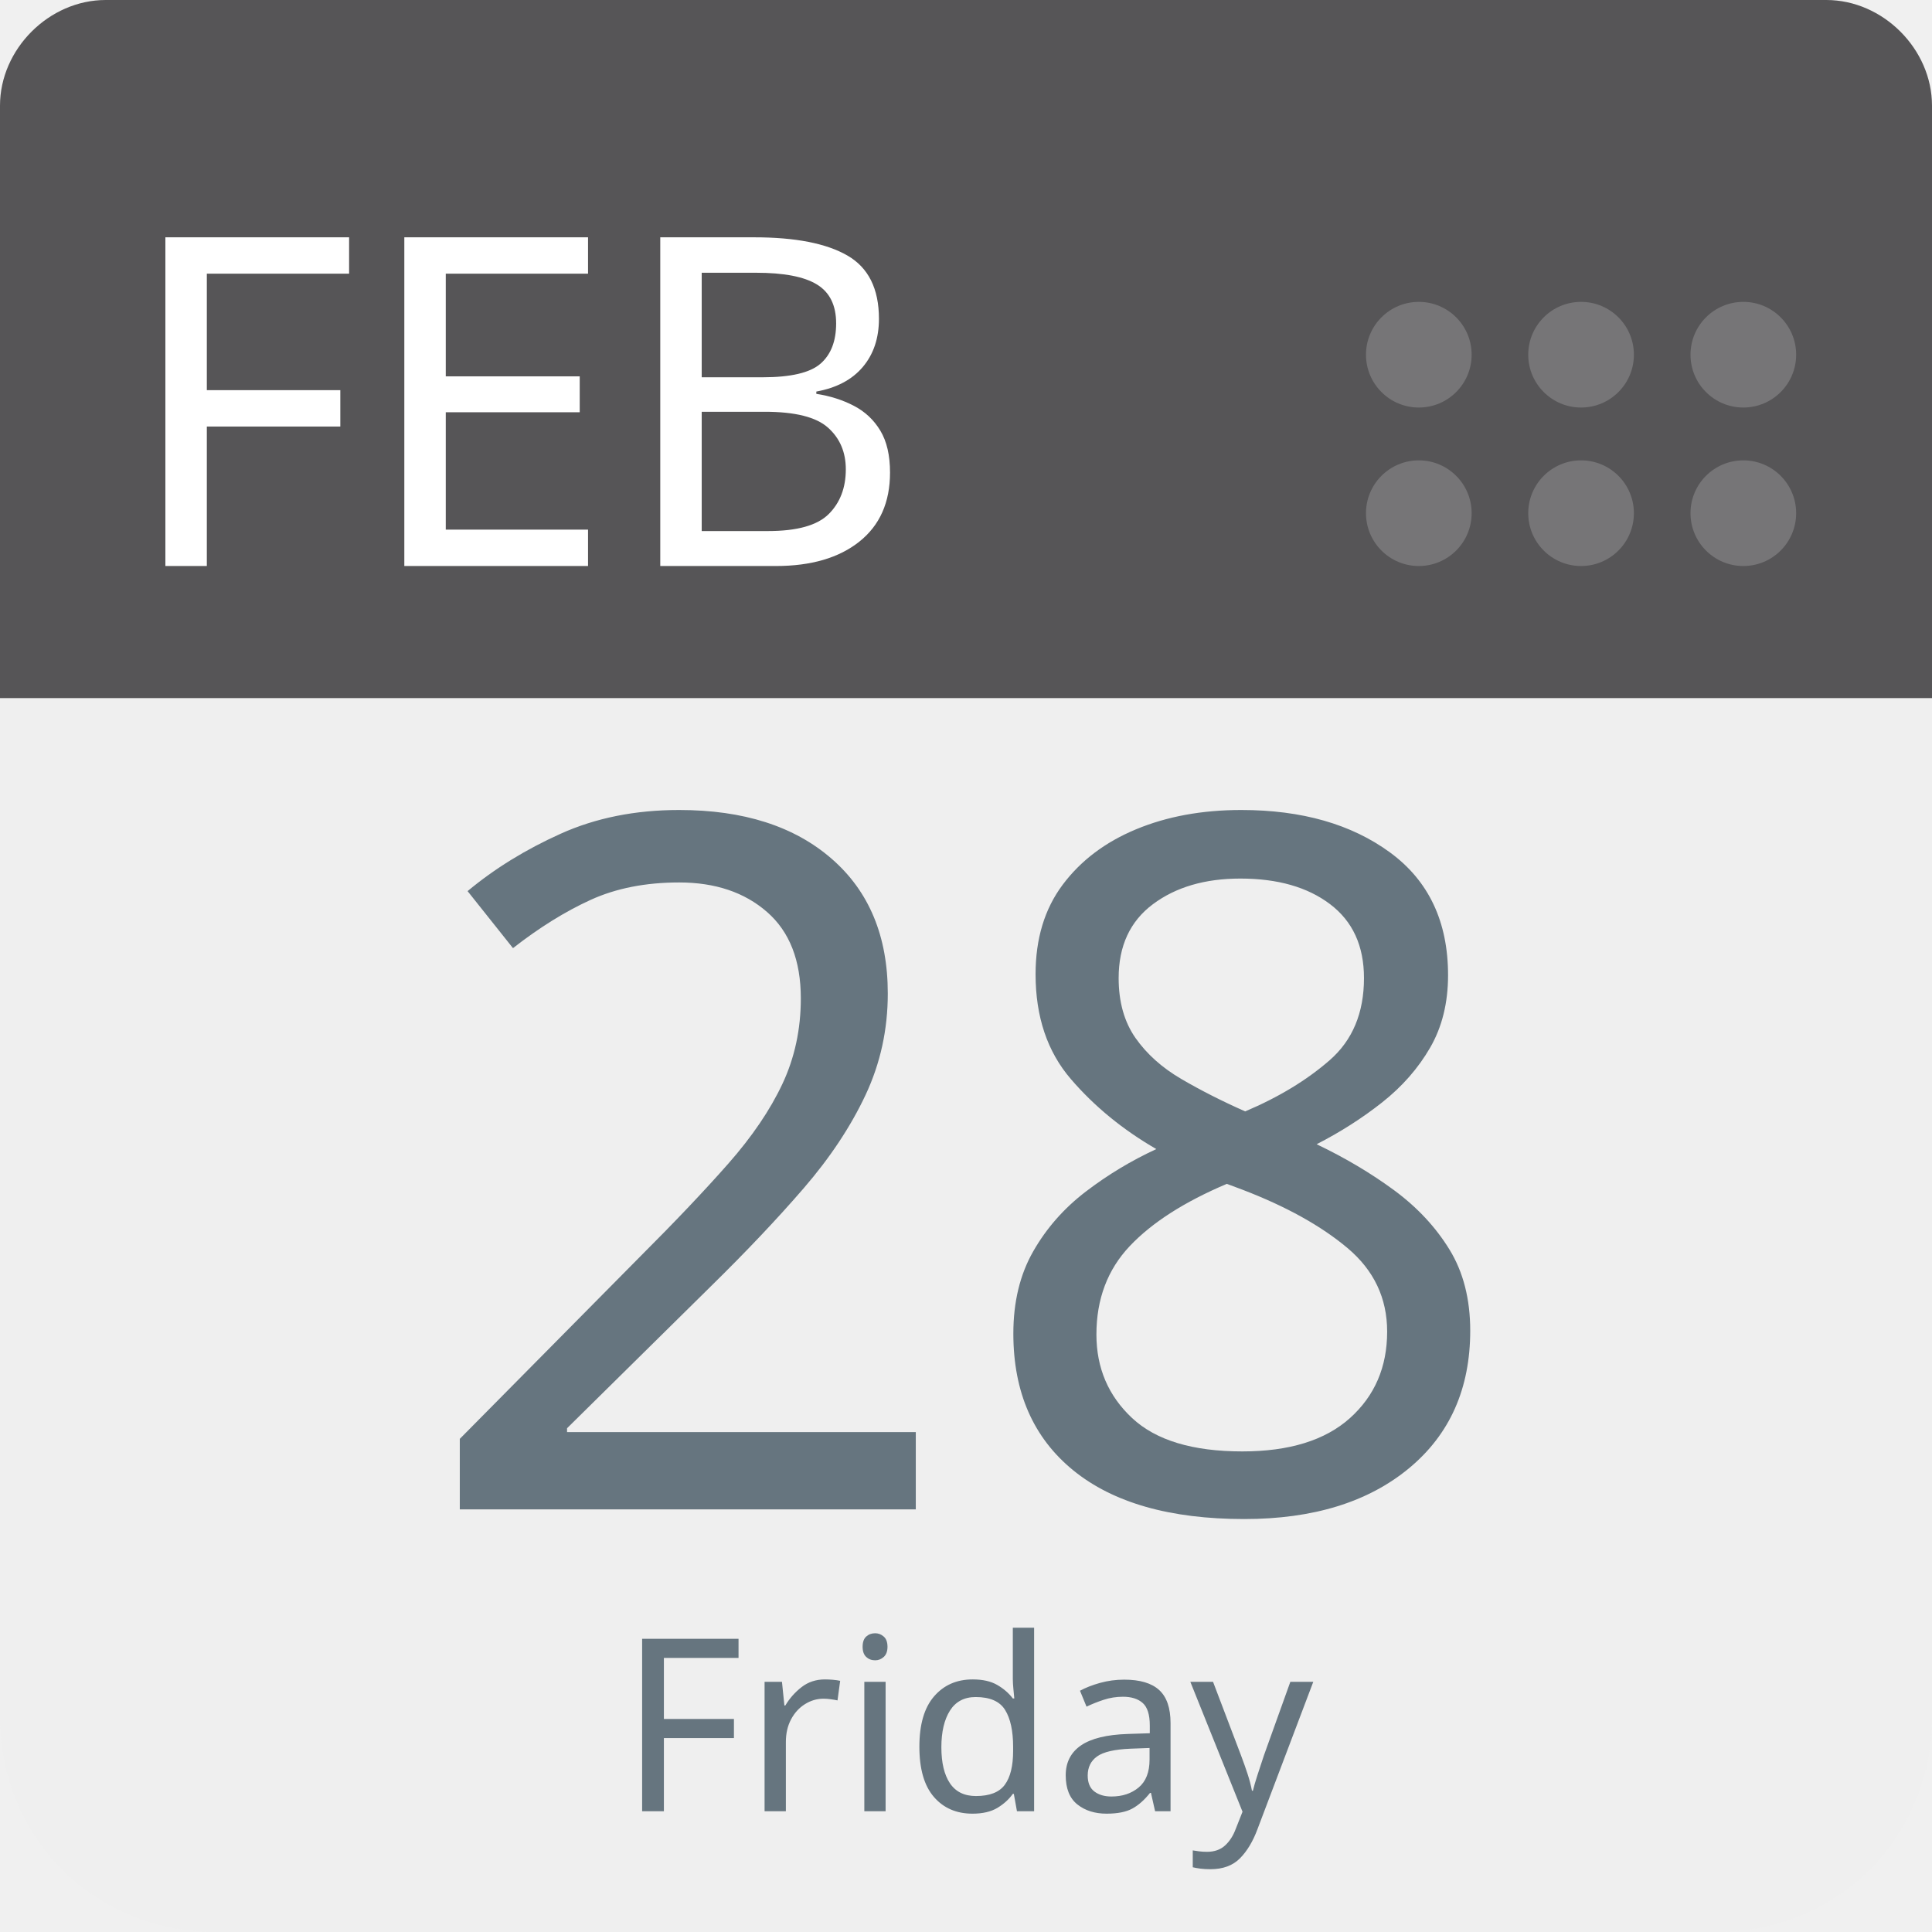
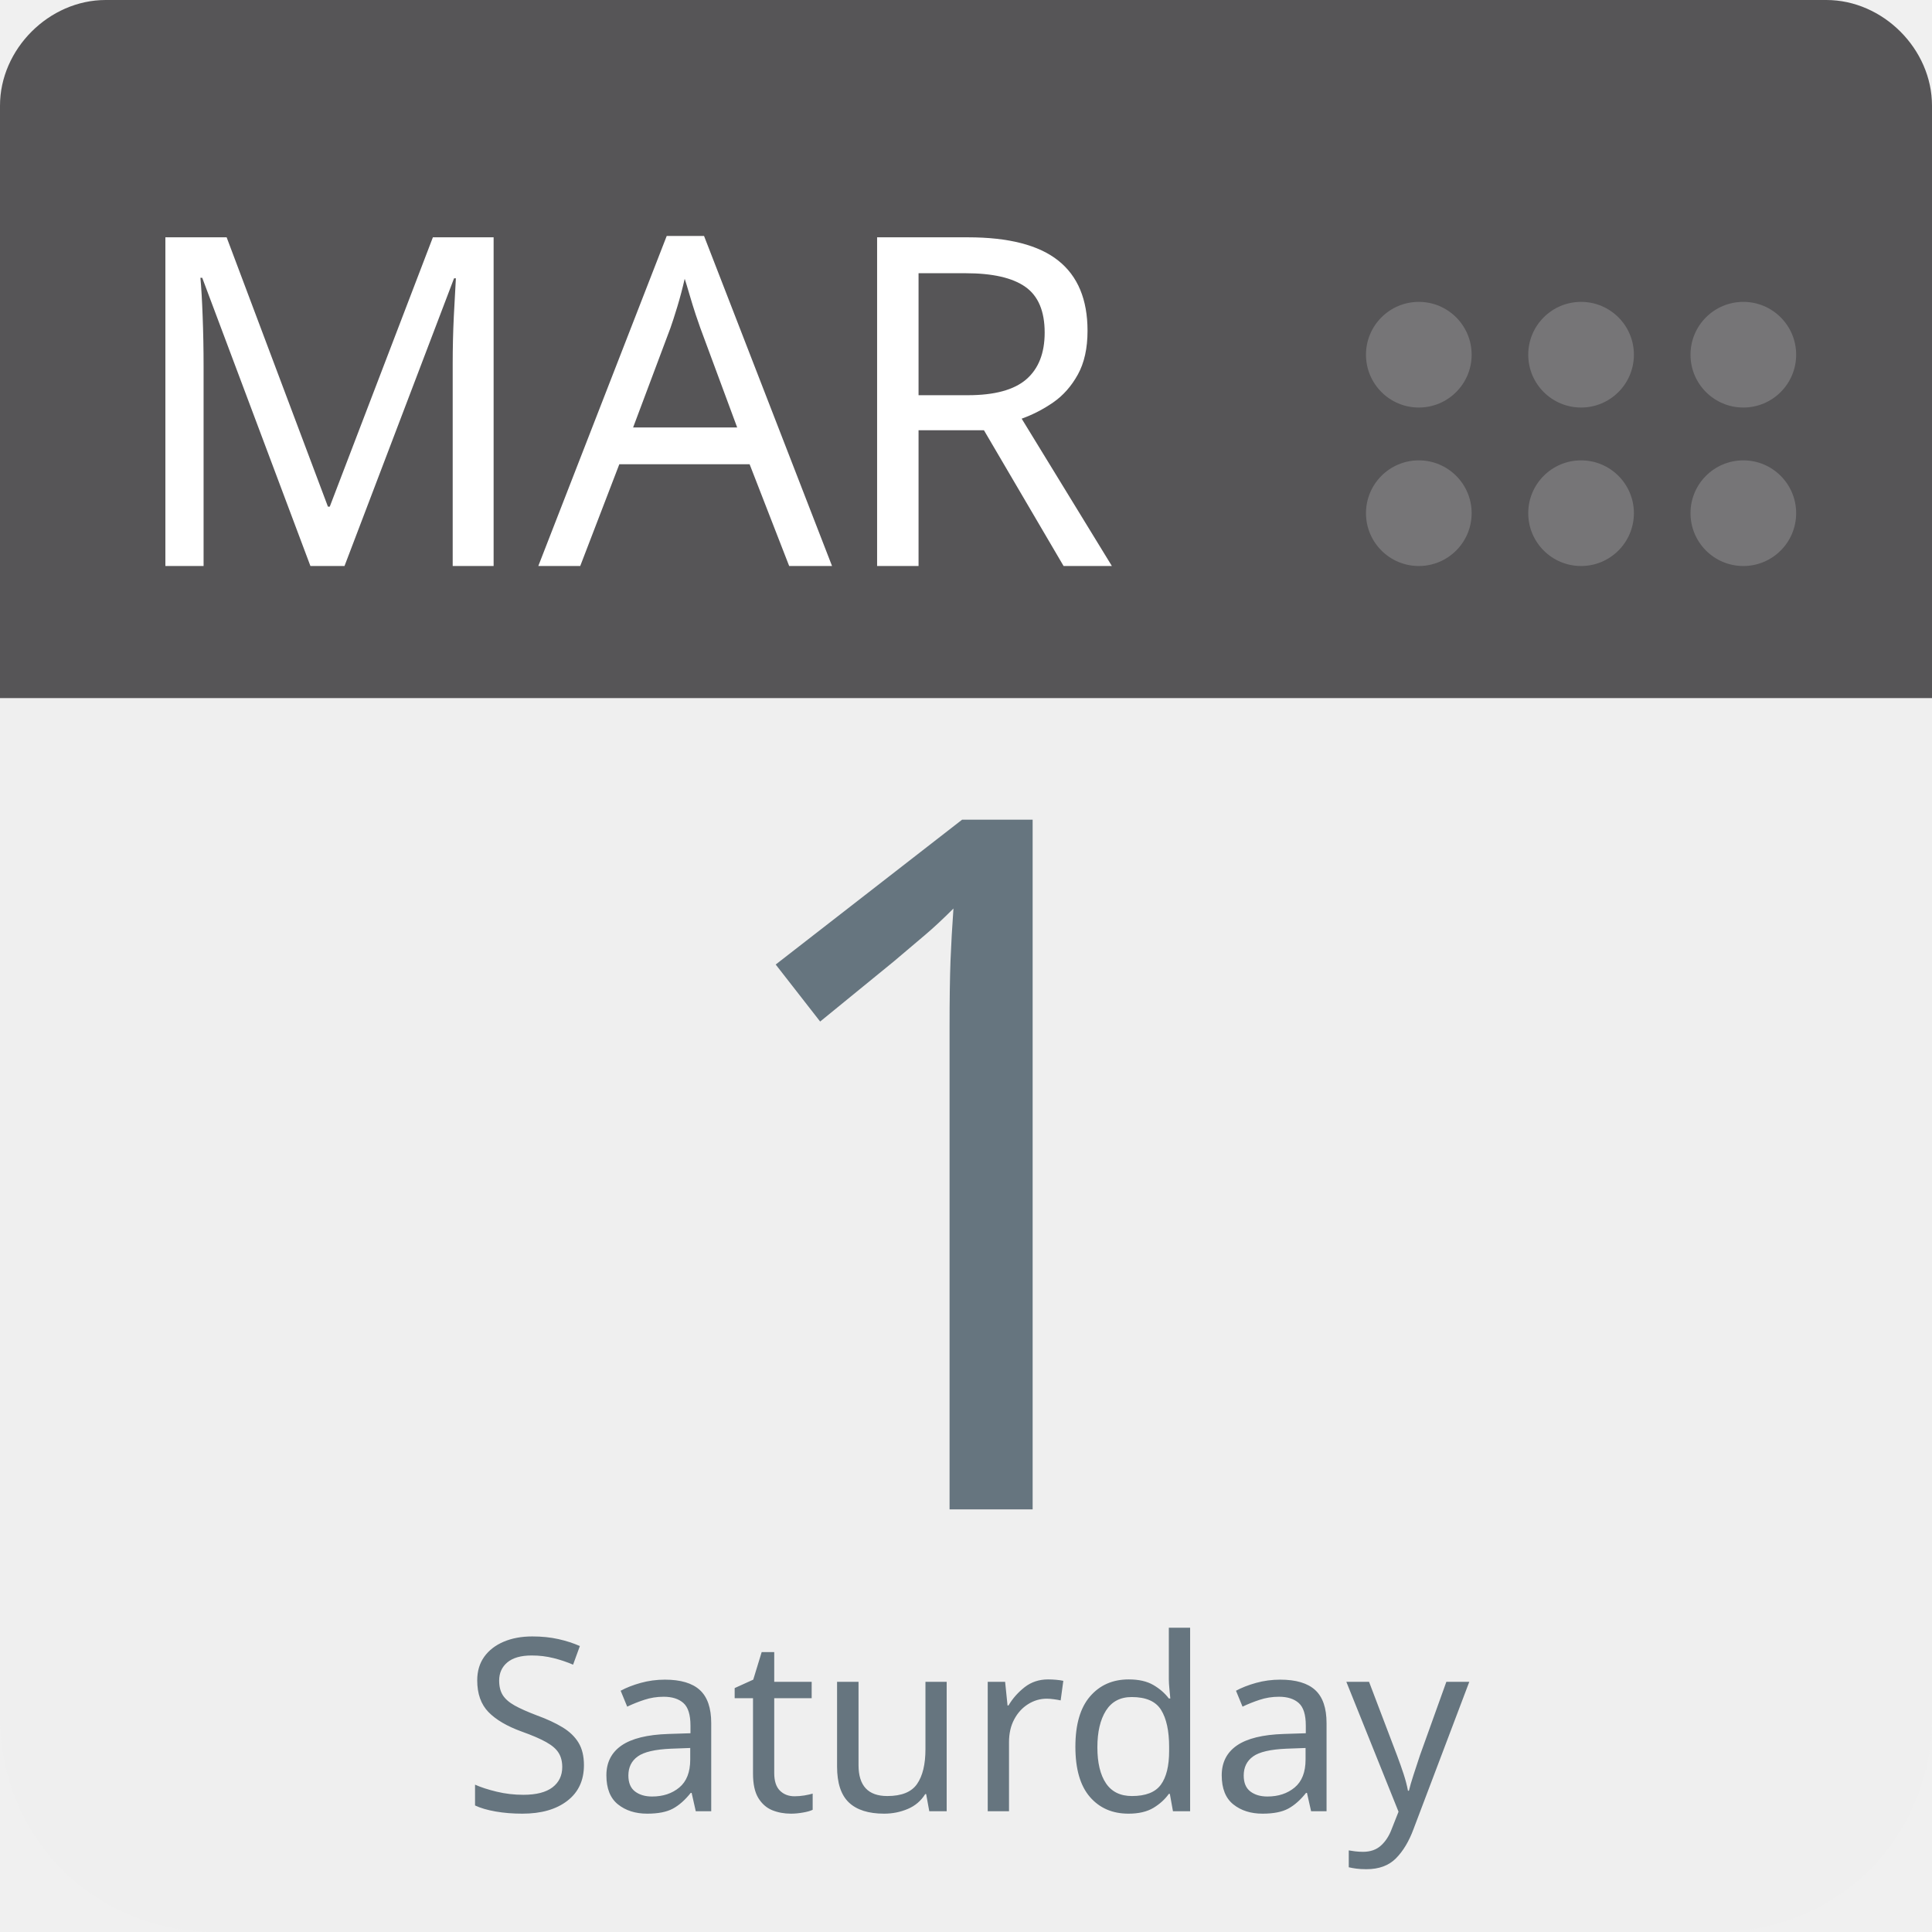
<svg xmlns="http://www.w3.org/2000/svg" aria-label="Calendar" role="img" viewBox="0 0 512 512" width="100%" height="100%" style="cursor: default">
      null
      <path d="m512,455c0,32 -25,57 -57,57l-398,0c-32,0 -57,-25 -57,-57l0,-327c0,-31 25,-57 57,-57l398,0c32,0 57,26 57,57l0,327z" fill="#efefef" />
  <path d="m484,0l-47,0l-409,0c-15,0 -28,13 -28,28l0,157l512,0l0,-157c0,-15 -13,-28 -28,-28z" fill="#565557" />
  <g fill="#767577">
    <circle cx="462" cy="136" r="14" />
    <circle cx="462" cy="94" r="14" />
    <circle cx="419" cy="136" r="14" />
    <circle cx="419" cy="94" r="14" />
    <circle cx="376" cy="136" r="14" />
    <circle cx="376" cy="94" r="14" />
  </g>
-   <text id="month" x="32" y="150" fill="#fff" font-family="-apple-system, BlinkMacSystemFont, 'Noto Sans', 'Noto Sans CJK SC', 'Microsoft YaHei', sans-serif, 'Segoe UI', Roboto, 'Helvetica Neue', Arial" font-size="122px" style="text-anchor: left">FEB</text>
-   <text id="day" x="256" y="400" fill="#66757f" font-family="-apple-system, BlinkMacSystemFont, 'Noto Sans', 'Noto Sans CJK SC', 'Microsoft YaHei', sans-serif, 'Segoe UI', Roboto, 'Helvetica Neue', Arial" font-size="256px" style="text-anchor: middle">28</text>
-   <text id="weekday" x="256" y="480" fill="#66757f" font-family="-apple-system, BlinkMacSystemFont, 'Noto Sans', 'Noto Sans CJK SC', 'Microsoft YaHei', sans-serif, 'Segoe UI', Roboto, 'Helvetica Neue', Arial" font-size="64px" style="text-anchor: middle">Friday</text>
+   <text id="month" x="32" y="150" fill="#fff" font-family="-apple-system, BlinkMacSystemFont, 'Noto Sans', 'Noto Sans CJK SC', 'Microsoft YaHei', sans-serif, 'Segoe UI', Roboto, 'Helvetica Neue', Arial" font-size="122px" style="text-anchor: left">MAR</text>
+   <text id="day" x="256" y="400" fill="#66757f" font-family="-apple-system, BlinkMacSystemFont, 'Noto Sans', 'Noto Sans CJK SC', 'Microsoft YaHei', sans-serif, 'Segoe UI', Roboto, 'Helvetica Neue', Arial" font-size="256px" style="text-anchor: middle">1</text>
+   <text id="weekday" x="256" y="480" fill="#66757f" font-family="-apple-system, BlinkMacSystemFont, 'Noto Sans', 'Noto Sans CJK SC', 'Microsoft YaHei', sans-serif, 'Segoe UI', Roboto, 'Helvetica Neue', Arial" font-size="64px" style="text-anchor: middle">Saturday</text>
      null
    </svg>
